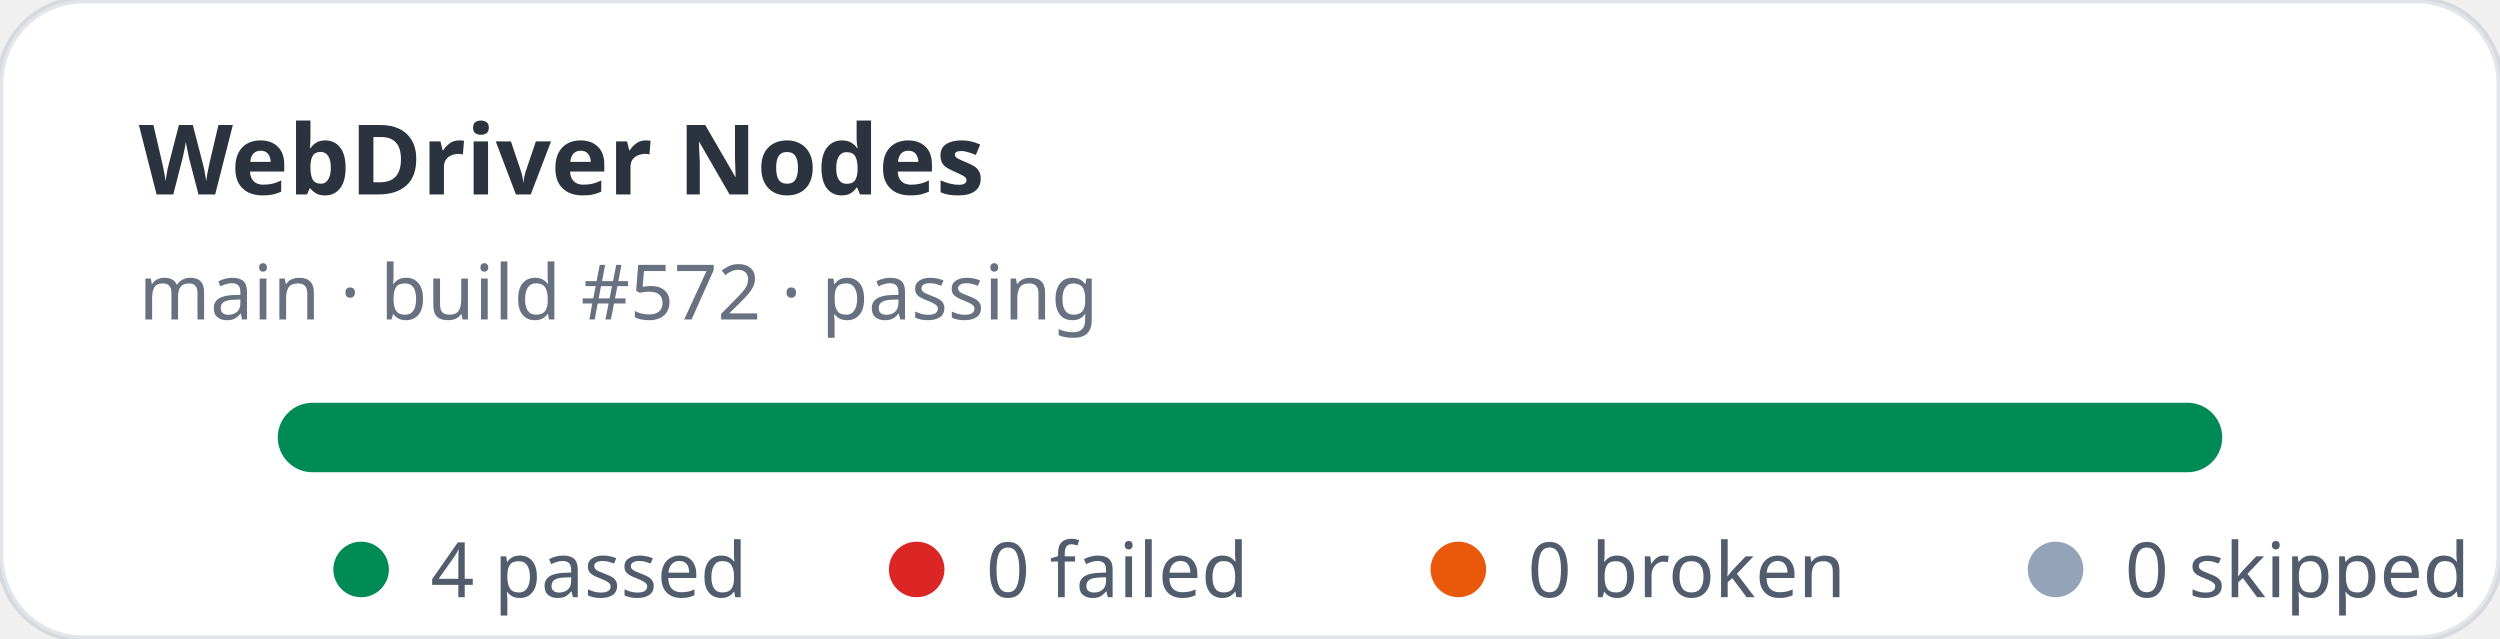
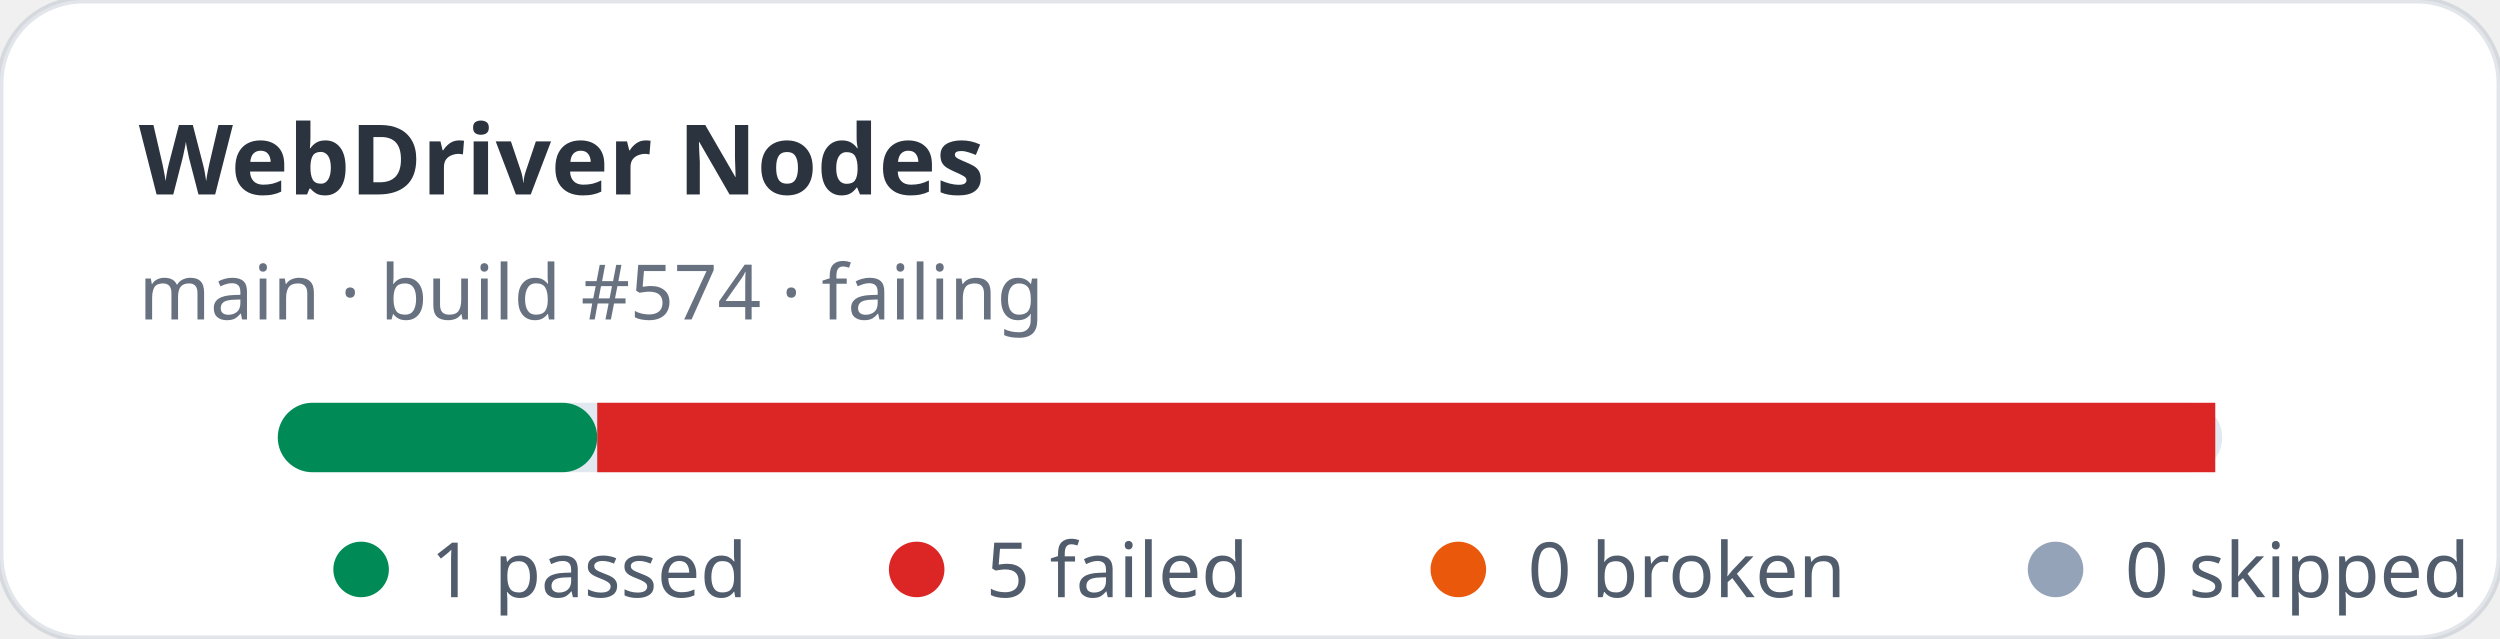
- <svg xmlns="http://www.w3.org/2000/svg" width="360" height="92" viewBox="0 0 360 92" role="img" aria-label="WebDriver Nodes stats: 4 passed, 0 failed">
+ <svg xmlns="http://www.w3.org/2000/svg" width="360" height="92" viewBox="0 0 360 92" role="img" aria-label="WebDriver Nodes stats: 1 passed, 5 failed">
  <rect width="360" height="92" rx="12" fill="#ffffff" stroke="rgba(11,48,86,0.12)" />
  <text x="20" y="28" fill="rgba(1,10,24,0.83)" font-family="ui-sans-serif,system-ui,sans-serif" font-size="14" font-weight="700">WebDriver Nodes</text>
-   <text x="20" y="46" fill="rgba(2,19,44,0.6)" font-family="ui-sans-serif,system-ui,sans-serif" font-size="11">main · build #572 · passing</text>
+   <text x="20" y="46" fill="rgba(2,19,44,0.6)" font-family="ui-sans-serif,system-ui,sans-serif" font-size="11">main · build #574 · failing</text>
  <rect x="40" y="58" width="280" height="10" rx="5" fill="#e2e8f0" />
-   <rect x="40" y="58" width="280" height="10" rx="5" fill="#008a56" />
+   <rect x="40" y="58" width="46" height="10" rx="5" fill="#008a56" />
+   <rect x="86" y="58" width="233" height="10" fill="#dc2626" />
  <g font-family="ui-sans-serif,system-ui,sans-serif" font-size="11" fill="rgba(1,18,40,0.68)">
    <circle cx="52" cy="82" r="4" fill="#008a56" />
-     <text x="62" y="86">4 passed</text>
+     <text x="62" y="86">1 passed</text>
    <circle cx="132" cy="82" r="4" fill="#dc2626" />
-     <text x="142" y="86">0 failed</text>
+     <text x="142" y="86">5 failed</text>
    <circle cx="210" cy="82" r="4" fill="#ea580c" />
    <text x="220" y="86">0 broken</text>
    <circle cx="296" cy="82" r="4" fill="#94a3b8" />
    <text x="306" y="86">0 skipped</text>
  </g>
</svg>
